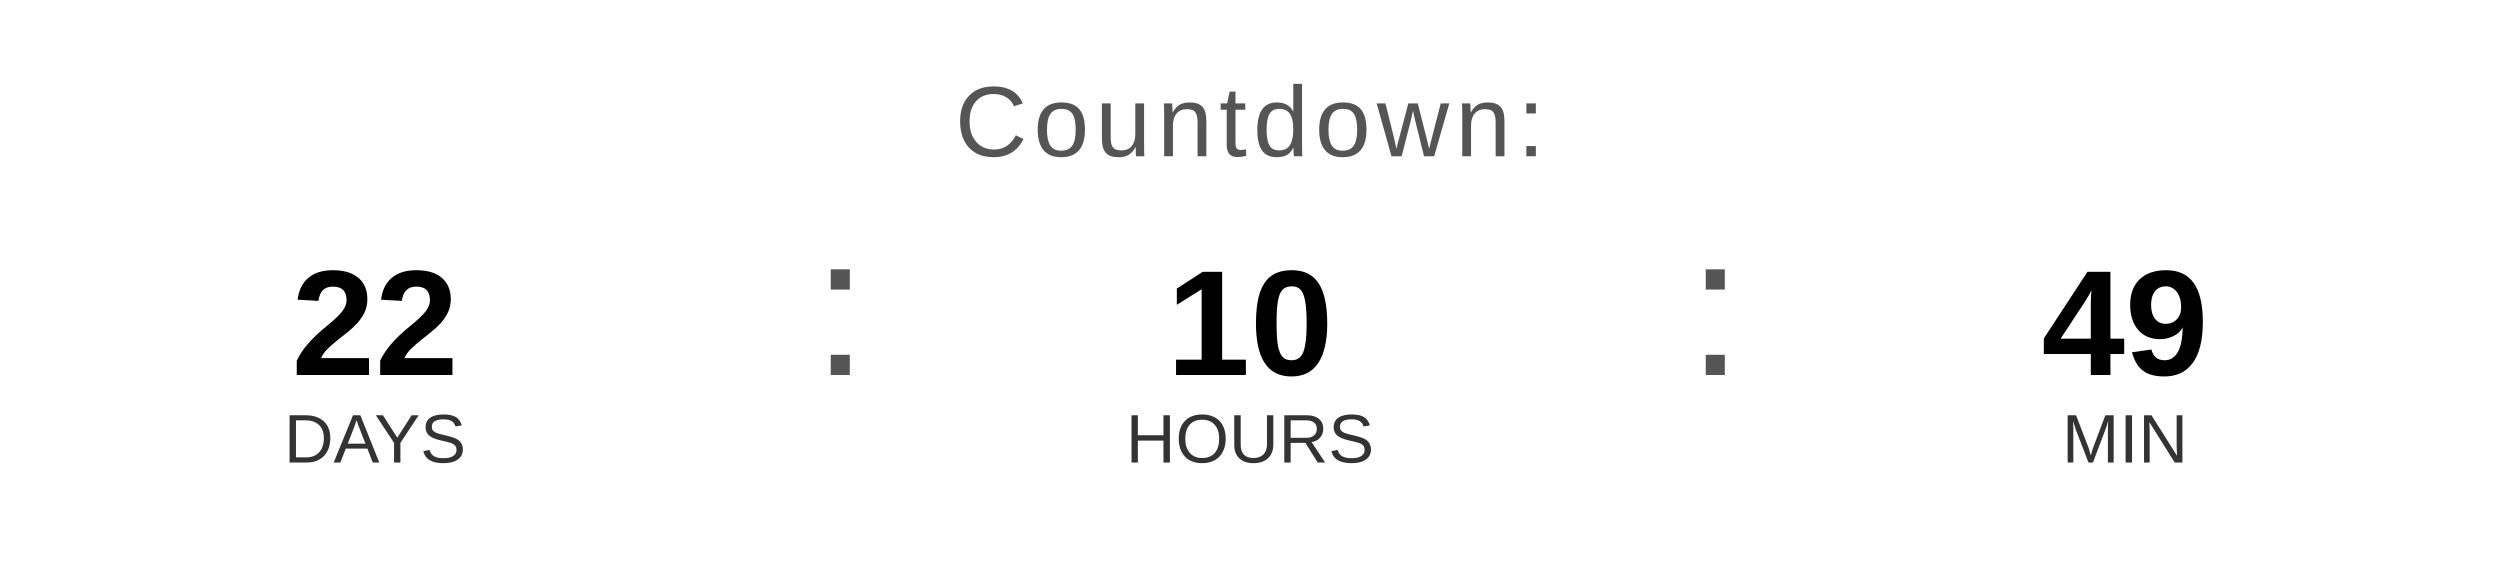
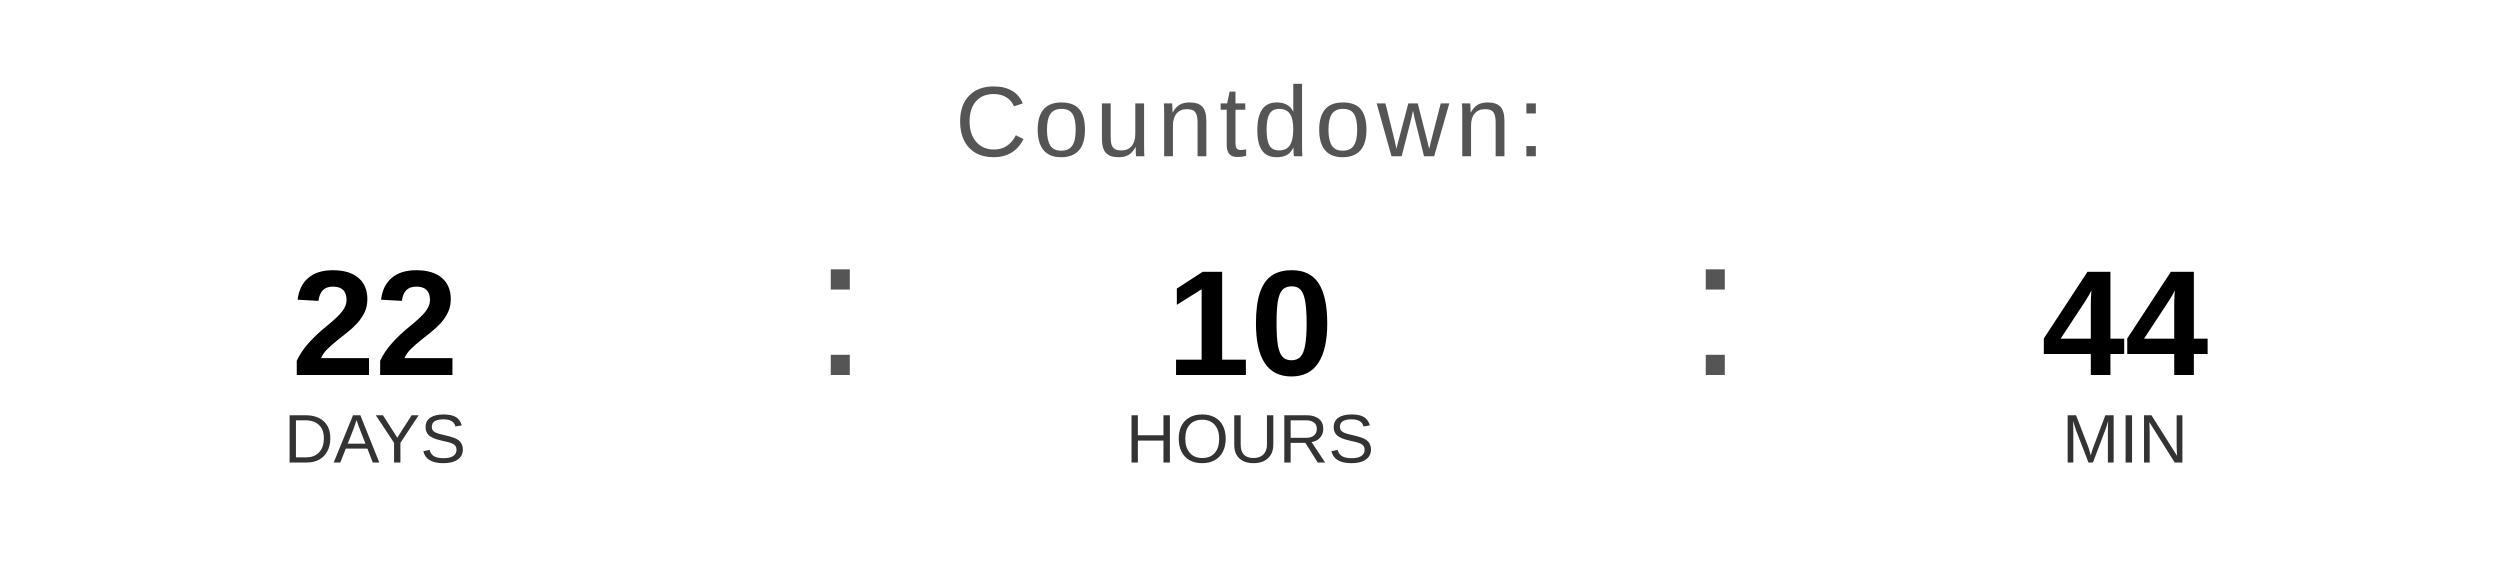
<svg xmlns="http://www.w3.org/2000/svg" width="400" height="90" viewBox="0 0 400 90">
  <text x="200" y="25" font-family="Arial, Helvetica, sans-serif" font-size="16" fill="#555555" text-anchor="middle" letter-spacing="1">
    Countdown:
  </text>
  <text x="60" y="60" font-family="Arial, Helvetica, sans-serif" font-size="24" font-weight="bold" fill="#000000" text-anchor="middle">22</text>
  <text x="60" y="74" font-family="Arial, Helvetica, sans-serif" font-size="11" fill="#333333" text-anchor="middle">DAYS</text>
  <text x="130" y="60" font-family="Arial, sans-serif" font-size="32" fill="#555555">:</text>
  <text x="200" y="60" font-family="Arial, Helvetica, sans-serif" font-size="24" font-weight="bold" fill="#000000" text-anchor="middle">10</text>
  <text x="200" y="74" font-family="Arial, Helvetica, sans-serif" font-size="11" fill="#333333" text-anchor="middle">HOURS</text>
  <text x="270" y="60" font-family="Arial, sans-serif" font-size="32" fill="#555555">:</text>
-   <text x="340" y="60" font-family="Arial, Helvetica, sans-serif" font-size="24" font-weight="bold" fill="#000000" text-anchor="middle">49</text>
+   <text x="340" y="60" font-family="Arial, Helvetica, sans-serif" font-size="24" font-weight="bold" fill="#000000" text-anchor="middle">44</text>
  <text x="340" y="74" font-family="Arial, Helvetica, sans-serif" font-size="11" fill="#333333" text-anchor="middle">MIN</text>
</svg>
